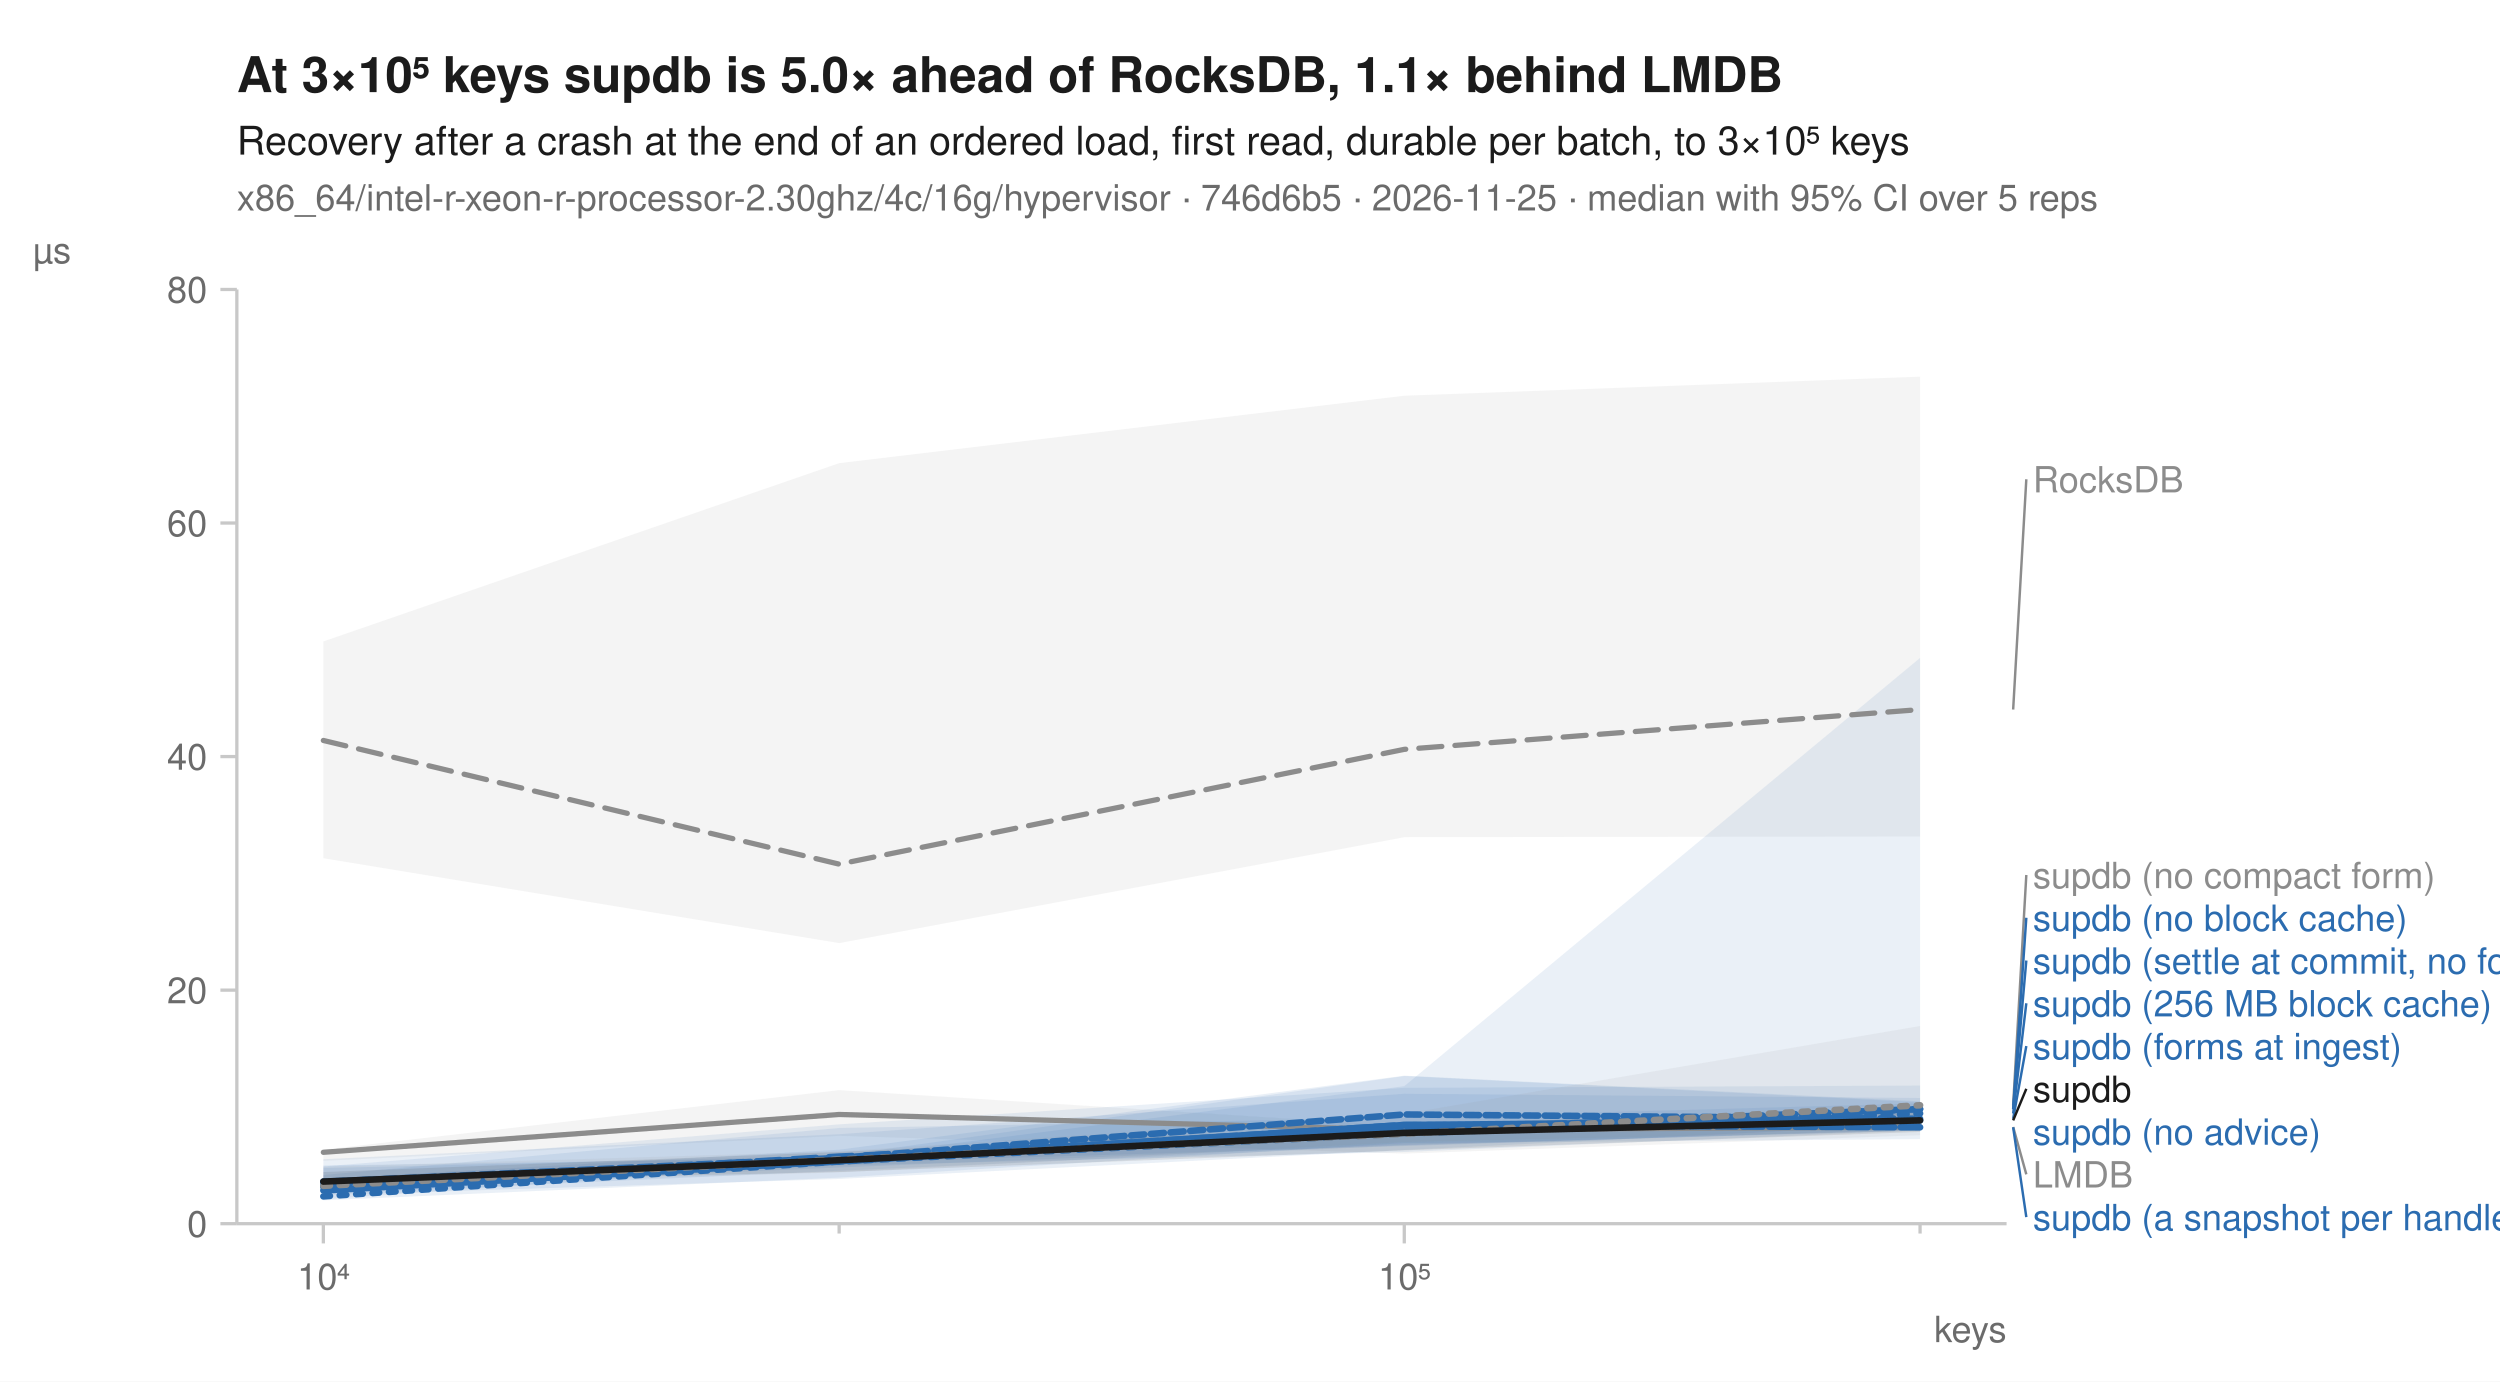
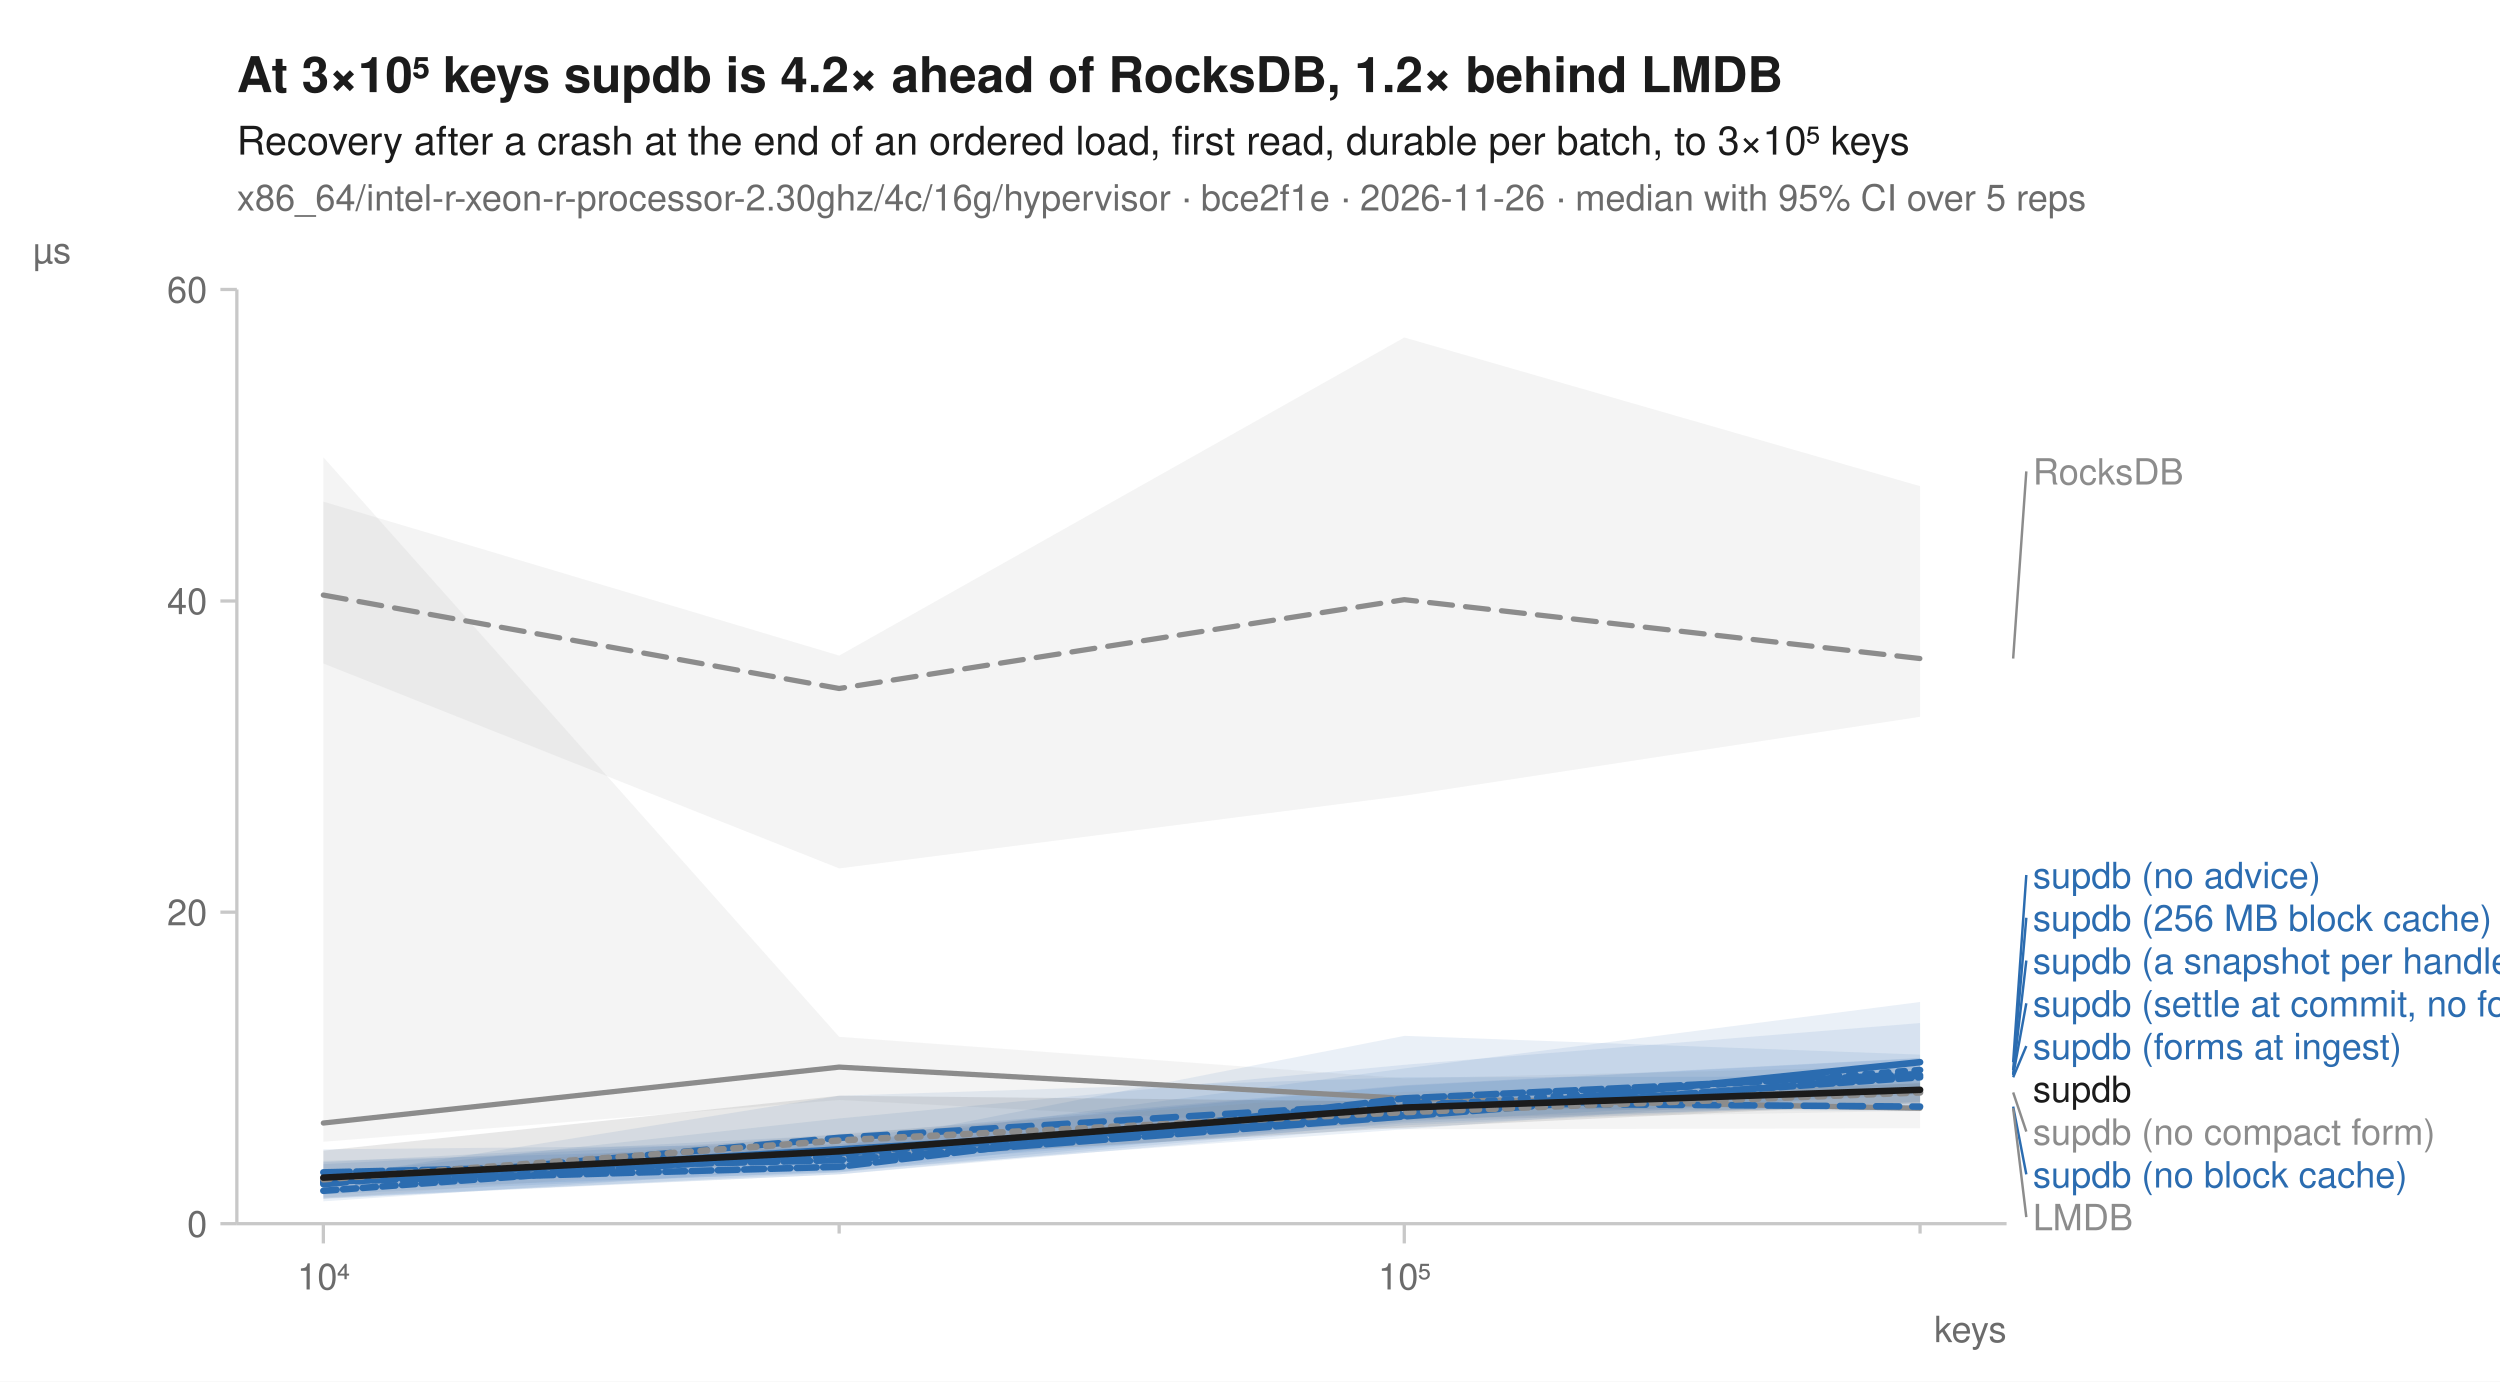
<svg xmlns="http://www.w3.org/2000/svg" width="760" height="420" viewBox="0 0 760 420" font-family="-apple-system, BlinkMacSystemFont, 'Segoe UI', Helvetica, Arial, sans-serif" fill="#1b1b1b">
  <rect width="760" height="420" fill="white" />
-   <text x="72" y="28" font-size="15" font-weight="600">At 3×10⁵ keys supdb is 5.0× ahead of RocksDB, 1.1× behind LMDB</text>
+   <text x="72" y="28" font-size="15" font-weight="600">At 3×10⁵ keys supdb is 4.2× ahead of RocksDB, 1.2× behind LMDB</text>
  <text x="72" y="47" font-size="12">Recovery after a crash at the end of an ordered load, first read, durable per batch, to 3×10⁵ keys</text>
-   <text x="72" y="64" font-size="11" fill="#6b6b6b">x86_64/intel-r-xeon-r-processor-2.30ghz/4c/16g/hypervisor · 746d6b5 · 2026-11-25 · median with 95% CI over 5 reps</text>
+   <text x="72" y="64" font-size="11" fill="#6b6b6b">x86_64/intel-r-xeon-r-processor-2.30ghz/4c/16g/hypervisor · bce2f1e · 2026-11-26 · median with 95% CI over 5 reps</text>
  <line x1="72" y1="372" x2="610" y2="372" stroke="#c8c8c8" stroke-width="1" />
  <line x1="72" y1="88" x2="72" y2="372" stroke="#c8c8c8" stroke-width="1" />
  <line x1="98.3" y1="372" x2="98.3" y2="378" stroke="#c8c8c8" stroke-width="1" />
  <text x="98.3" y="392" font-size="11" text-anchor="middle" fill="#6b6b6b">10⁴</text>
  <line x1="255.1" y1="372" x2="255.1" y2="375" stroke="#c8c8c8" stroke-width="1" />
  <line x1="426.9" y1="372" x2="426.9" y2="378" stroke="#c8c8c8" stroke-width="1" />
  <text x="426.9" y="392" font-size="11" text-anchor="middle" fill="#6b6b6b">10⁵</text>
  <line x1="583.7" y1="372" x2="583.7" y2="375" stroke="#c8c8c8" stroke-width="1" />
  <text x="610" y="408" font-size="11" text-anchor="end" fill="#6b6b6b">keys</text>
  <line x1="67" y1="372.0" x2="72" y2="372.0" stroke="#c8c8c8" stroke-width="1" />
  <text x="63" y="376.0" font-size="11" text-anchor="end" fill="#6b6b6b">0</text>
-   <line x1="67" y1="301.0" x2="72" y2="301.0" stroke="#c8c8c8" stroke-width="1" />
-   <text x="63" y="305.0" font-size="11" text-anchor="end" fill="#6b6b6b">20</text>
-   <line x1="67" y1="230.0" x2="72" y2="230.0" stroke="#c8c8c8" stroke-width="1" />
-   <text x="63" y="234.0" font-size="11" text-anchor="end" fill="#6b6b6b">40</text>
-   <line x1="67" y1="159.0" x2="72" y2="159.0" stroke="#c8c8c8" stroke-width="1" />
-   <text x="63" y="163.0" font-size="11" text-anchor="end" fill="#6b6b6b">60</text>
+   <line x1="67" y1="277.3" x2="72" y2="277.3" stroke="#c8c8c8" stroke-width="1" />
+   <text x="63" y="281.3" font-size="11" text-anchor="end" fill="#6b6b6b">20</text>
+   <line x1="67" y1="182.7" x2="72" y2="182.7" stroke="#c8c8c8" stroke-width="1" />
+   <text x="63" y="186.7" font-size="11" text-anchor="end" fill="#6b6b6b">40</text>
  <line x1="67" y1="88.0" x2="72" y2="88.0" stroke="#c8c8c8" stroke-width="1" />
-   <text x="63" y="92.0" font-size="11" text-anchor="end" fill="#6b6b6b">80</text>
+   <text x="63" y="92.0" font-size="11" text-anchor="end" fill="#6b6b6b">60</text>
  <text x="10" y="80" font-size="11" text-anchor="start" fill="#6b6b6b">µs</text>
-   <path d="M98.3,195.0 L255.1,140.8 L426.9,120.3 L583.7,114.5 L583.7,254.3 L426.9,254.5 L255.1,286.7 L98.3,260.9 Z" fill="#8c8c8c" fill-opacity="0.10" />
-   <path d="M98.3,349.5 L255.1,331.4 L426.9,342.3 L583.7,339.5 L583.7,345.1 L426.9,350.7 L255.1,345.3 L98.3,352.9 Z" fill="#8c8c8c" fill-opacity="0.10" />
-   <path d="M98.3,358.3 L255.1,349.5 L426.9,327.0 L583.7,334.8 L583.7,343.3 L426.9,348.4 L255.1,353.5 L98.3,364.6 Z" fill="#2b6cb0" fill-opacity="0.10" />
-   <path d="M98.3,357.2 L255.1,342.9 L426.9,339.8 L583.7,335.4 L583.7,341.8 L426.9,349.6 L255.1,358.4 L98.3,363.3 Z" fill="#2b6cb0" fill-opacity="0.10" />
-   <path d="M98.3,354.6 L255.1,341.8 L426.9,330.7 L583.7,330.0 L583.7,346.3 L426.9,347.5 L255.1,358.0 L98.3,364.9 Z" fill="#2b6cb0" fill-opacity="0.10" />
-   <path d="M98.3,355.1 L255.1,351.3 L426.9,327.1 L583.7,335.1 L583.7,343.7 L426.9,348.0 L255.1,354.9 L98.3,361.7 Z" fill="#2b6cb0" fill-opacity="0.10" />
-   <path d="M98.3,354.3 L255.1,352.0 L426.9,330.2 L583.7,200.0 L583.7,343.6 L426.9,350.2 L255.1,354.3 L98.3,361.9 Z" fill="#2b6cb0" fill-opacity="0.10" />
-   <path d="M98.3,352.4 L255.1,344.8 L426.9,332.5 L583.7,333.8 L583.7,343.6 L426.9,348.2 L255.1,355.9 L98.3,363.0 Z" fill="#2b6cb0" fill-opacity="0.10" />
-   <path d="M98.3,354.7 L255.1,350.0 L426.9,338.6 L583.7,311.9 L583.7,343.8 L426.9,347.2 L255.1,356.4 L98.3,361.0 Z" fill="#8c8c8c" fill-opacity="0.10" />
-   <path d="M98.3,356.3 L255.1,350.2 L426.9,341.8 L583.7,336.8 L583.7,344.1 L426.9,349.7 L255.1,356.3 L98.3,359.7 Z" fill="#1b1b1b" fill-opacity="0.10" />
-   <path d="M98.3,225.1 L255.1,262.7 L426.9,227.8 L583.7,215.7 " fill="none" stroke="#8c8c8c" stroke-width="1.6" stroke-linejoin="round" stroke-linecap="round" stroke-dasharray="7,4" />
-   <path d="M98.3,350.3 L255.1,338.8 L426.9,343.5 L583.7,342.6 " fill="none" stroke="#8c8c8c" stroke-width="1.6" stroke-linejoin="round" stroke-linecap="round" />
-   <path d="M98.3,363.7 L255.1,353.1 L426.9,344.6 L583.7,338.5 " fill="none" stroke="#2b6cb0" stroke-width="2" stroke-linejoin="round" stroke-linecap="round" stroke-dasharray="2,3" />
-   <path d="M98.3,360.8 L255.1,351.6 L426.9,344.0 L583.7,337.1 " fill="none" stroke="#2b6cb0" stroke-width="2" stroke-linejoin="round" stroke-linecap="round" stroke-dasharray="7,4" />
-   <path d="M98.3,361.9 L255.1,353.0 L426.9,342.0 L583.7,340.6 " fill="none" stroke="#2b6cb0" stroke-width="2" stroke-linejoin="round" stroke-linecap="round" />
-   <path d="M98.3,359.2 L255.1,353.1 L426.9,342.0 L583.7,342.7 " fill="none" stroke="#2b6cb0" stroke-width="2" stroke-linejoin="round" stroke-linecap="round" stroke-dasharray="6,2" />
-   <path d="M98.3,360.4 L255.1,352.9 L426.9,343.5 L583.7,337.2 " fill="none" stroke="#2b6cb0" stroke-width="2" stroke-linejoin="round" stroke-linecap="round" stroke-dasharray="8,2" />
-   <path d="M98.3,359.3 L255.1,352.0 L426.9,338.8 L583.7,340.1 " fill="none" stroke="#2b6cb0" stroke-width="2" stroke-linejoin="round" stroke-linecap="round" stroke-dasharray="4,2" />
-   <path d="M98.3,360.5 L255.1,352.5 L426.9,344.7 L583.7,336.0 " fill="none" stroke="#8c8c8c" stroke-width="2" stroke-linejoin="round" stroke-linecap="round" stroke-dasharray="2,3" />
-   <path d="M98.3,359.2 L255.1,352.7 L426.9,344.4 L583.7,340.6 " fill="none" stroke="#1b1b1b" stroke-width="2" stroke-linejoin="round" stroke-linecap="round" />
-   <line x1="612.0" y1="215.7" x2="616.0" y2="145.7" stroke="#8c8c8c" stroke-width="0.75" />
-   <text x="618.0" y="149.7" font-size="11" fill="#8c8c8c">RocksDB</text>
-   <line x1="612.0" y1="336.0" x2="616.0" y2="266.0" stroke="#8c8c8c" stroke-width="0.75" />
-   <text x="618.0" y="270.0" font-size="11" fill="#8c8c8c">supdb (no compact form)</text>
-   <line x1="612.0" y1="337.1" x2="616.0" y2="279.0" stroke="#2b6cb0" stroke-width="0.75" />
-   <text x="618.0" y="283.0" font-size="11" fill="#2b6cb0">supdb (no block cache)</text>
-   <line x1="612.0" y1="337.2" x2="616.0" y2="292.0" stroke="#2b6cb0" stroke-width="0.75" />
-   <text x="618.0" y="296.0" font-size="11" fill="#2b6cb0">supdb (settle at commit, no forms)</text>
-   <line x1="612.0" y1="338.5" x2="616.0" y2="305.0" stroke="#2b6cb0" stroke-width="0.75" />
-   <text x="618.0" y="309.0" font-size="11" fill="#2b6cb0">supdb (256 MB block cache)</text>
-   <line x1="612.0" y1="340.1" x2="616.0" y2="318.0" stroke="#2b6cb0" stroke-width="0.75" />
+   <path d="M98.3,152.5 L255.1,199.3 L426.9,102.6 L583.7,147.8 L583.7,217.9 L426.9,241.9 L255.1,264.0 L98.3,201.7 Z" fill="#8c8c8c" fill-opacity="0.10" />
+   <path d="M98.3,139.0 L255.1,315.2 L426.9,327.8 L583.7,324.1 L583.7,343.0 L426.9,343.3 L255.1,334.4 L98.3,347.1 Z" fill="#8c8c8c" fill-opacity="0.10" />
+   <path d="M98.3,353.3 L255.1,345.0 L426.9,329.9 L583.7,321.6 L583.7,331.6 L426.9,343.3 L255.1,356.0 L98.3,363.1 Z" fill="#2b6cb0" fill-opacity="0.10" />
+   <path d="M98.3,358.2 L255.1,333.1 L426.9,327.5 L583.7,327.2 L583.7,337.8 L426.9,336.9 L255.1,356.4 L98.3,364.5 Z" fill="#2b6cb0" fill-opacity="0.10" />
+   <path d="M98.3,349.4 L255.1,347.9 L426.9,324.8 L583.7,304.6 L583.7,335.1 L426.9,342.1 L255.1,357.0 L98.3,364.3 Z" fill="#2b6cb0" fill-opacity="0.10" />
+   <path d="M98.3,352.9 L255.1,348.6 L426.9,314.9 L583.7,320.6 L583.7,332.7 L426.9,341.0 L255.1,357.0 L98.3,364.0 Z" fill="#2b6cb0" fill-opacity="0.10" />
+   <path d="M98.3,353.9 L255.1,345.7 L426.9,330.1 L583.7,321.7 L583.7,336.1 L426.9,340.3 L255.1,356.4 L98.3,361.8 Z" fill="#2b6cb0" fill-opacity="0.10" />
+   <path d="M98.3,357.2 L255.1,340.0 L426.9,323.7 L583.7,311.0 L583.7,334.9 L426.9,341.5 L255.1,354.7 L98.3,365.2 Z" fill="#2b6cb0" fill-opacity="0.10" />
+   <path d="M98.3,357.8 L255.1,344.7 L426.9,331.9 L583.7,328.8 L583.7,337.7 L426.9,340.4 L255.1,352.3 L98.3,364.4 Z" fill="#8c8c8c" fill-opacity="0.10" />
+   <path d="M98.3,349.8 L255.1,333.1 L426.9,334.9 L583.7,329.3 L583.7,335.4 L426.9,342.8 L255.1,352.9 L98.3,359.7 Z" fill="#1b1b1b" fill-opacity="0.10" />
+   <path d="M98.3,180.9 L255.1,209.3 L426.9,182.3 L583.7,200.2 " fill="none" stroke="#8c8c8c" stroke-width="1.6" stroke-linejoin="round" stroke-linecap="round" stroke-dasharray="7,4" />
+   <path d="M98.3,341.4 L255.1,324.4 L426.9,333.9 L583.7,336.9 " fill="none" stroke="#8c8c8c" stroke-width="1.6" stroke-linejoin="round" stroke-linecap="round" />
+   <path d="M98.3,359.6 L255.1,351.4 L426.9,336.5 L583.7,325.3 " fill="none" stroke="#2b6cb0" stroke-width="2" stroke-linejoin="round" stroke-linecap="round" stroke-dasharray="2,3" />
+   <path d="M98.3,360.0 L255.1,345.9 L426.9,335.3 L583.7,336.4 " fill="none" stroke="#2b6cb0" stroke-width="2" stroke-linejoin="round" stroke-linecap="round" stroke-dasharray="7,4" />
+   <path d="M98.3,359.1 L255.1,349.4 L426.9,339.1 L583.7,322.9 " fill="none" stroke="#2b6cb0" stroke-width="2" stroke-linejoin="round" stroke-linecap="round" />
+   <path d="M98.3,359.2 L255.1,354.7 L426.9,333.9 L583.7,326.5 " fill="none" stroke="#2b6cb0" stroke-width="2" stroke-linejoin="round" stroke-linecap="round" stroke-dasharray="6,2" />
+   <path d="M98.3,356.4 L255.1,352.7 L426.9,339.4 L583.7,326.9 " fill="none" stroke="#2b6cb0" stroke-width="2" stroke-linejoin="round" stroke-linecap="round" stroke-dasharray="8,2" />
+   <path d="M98.3,362.0 L255.1,350.5 L426.9,338.5 L583.7,327.5 " fill="none" stroke="#2b6cb0" stroke-width="2" stroke-linejoin="round" stroke-linecap="round" stroke-dasharray="4,2" />
+   <path d="M98.3,358.5 L255.1,346.7 L426.9,338.1 L583.7,332.1 " fill="none" stroke="#8c8c8c" stroke-width="2" stroke-linejoin="round" stroke-linecap="round" stroke-dasharray="2,3" />
+   <path d="M98.3,358.0 L255.1,350.0 L426.9,336.7 L583.7,331.3 " fill="none" stroke="#1b1b1b" stroke-width="2" stroke-linejoin="round" stroke-linecap="round" />
+   <line x1="612.0" y1="200.2" x2="616.0" y2="143.3" stroke="#8c8c8c" stroke-width="0.75" />
+   <text x="618.0" y="147.3" font-size="11" fill="#8c8c8c">RocksDB</text>
+   <line x1="612.0" y1="322.9" x2="616.0" y2="266.0" stroke="#2b6cb0" stroke-width="0.75" />
+   <text x="618.0" y="270.0" font-size="11" fill="#2b6cb0">supdb (no advice)</text>
+   <line x1="612.0" y1="325.3" x2="616.0" y2="279.0" stroke="#2b6cb0" stroke-width="0.75" />
+   <text x="618.0" y="283.0" font-size="11" fill="#2b6cb0">supdb (256 MB block cache)</text>
+   <line x1="612.0" y1="326.5" x2="616.0" y2="292.0" stroke="#2b6cb0" stroke-width="0.75" />
+   <text x="618.0" y="296.0" font-size="11" fill="#2b6cb0">supdb (a snapshot per handle)</text>
+   <line x1="612.0" y1="326.9" x2="616.0" y2="305.0" stroke="#2b6cb0" stroke-width="0.75" />
+   <text x="618.0" y="309.0" font-size="11" fill="#2b6cb0">supdb (settle at commit, no forms)</text>
+   <line x1="612.0" y1="327.5" x2="616.0" y2="318.0" stroke="#2b6cb0" stroke-width="0.75" />
  <text x="618.0" y="322.0" font-size="11" fill="#2b6cb0">supdb (forms at ingest)</text>
-   <line x1="612.0" y1="340.6" x2="616.0" y2="331.0" stroke="#1b1b1b" stroke-width="0.75" />
  <text x="618.0" y="335.0" font-size="11" fill="#1b1b1b">supdb</text>
-   <text x="618.0" y="348.0" font-size="11" fill="#2b6cb0">supdb (no advice)</text>
-   <line x1="612.0" y1="342.6" x2="616.0" y2="357.0" stroke="#8c8c8c" stroke-width="0.75" />
-   <text x="618.0" y="361.0" font-size="11" fill="#8c8c8c">LMDB</text>
-   <line x1="612.0" y1="342.7" x2="616.0" y2="370.0" stroke="#2b6cb0" stroke-width="0.75" />
-   <text x="618.0" y="374.0" font-size="11" fill="#2b6cb0">supdb (a snapshot per handle)</text>
+   <line x1="612.0" y1="332.1" x2="616.0" y2="344.0" stroke="#8c8c8c" stroke-width="0.75" />
+   <text x="618.0" y="348.0" font-size="11" fill="#8c8c8c">supdb (no compact form)</text>
+   <line x1="612.0" y1="336.4" x2="616.0" y2="357.0" stroke="#2b6cb0" stroke-width="0.75" />
+   <text x="618.0" y="361.0" font-size="11" fill="#2b6cb0">supdb (no block cache)</text>
+   <line x1="612.0" y1="336.9" x2="616.0" y2="370.0" stroke="#8c8c8c" stroke-width="0.75" />
+   <text x="618.0" y="374.0" font-size="11" fill="#8c8c8c">LMDB</text>
</svg>
